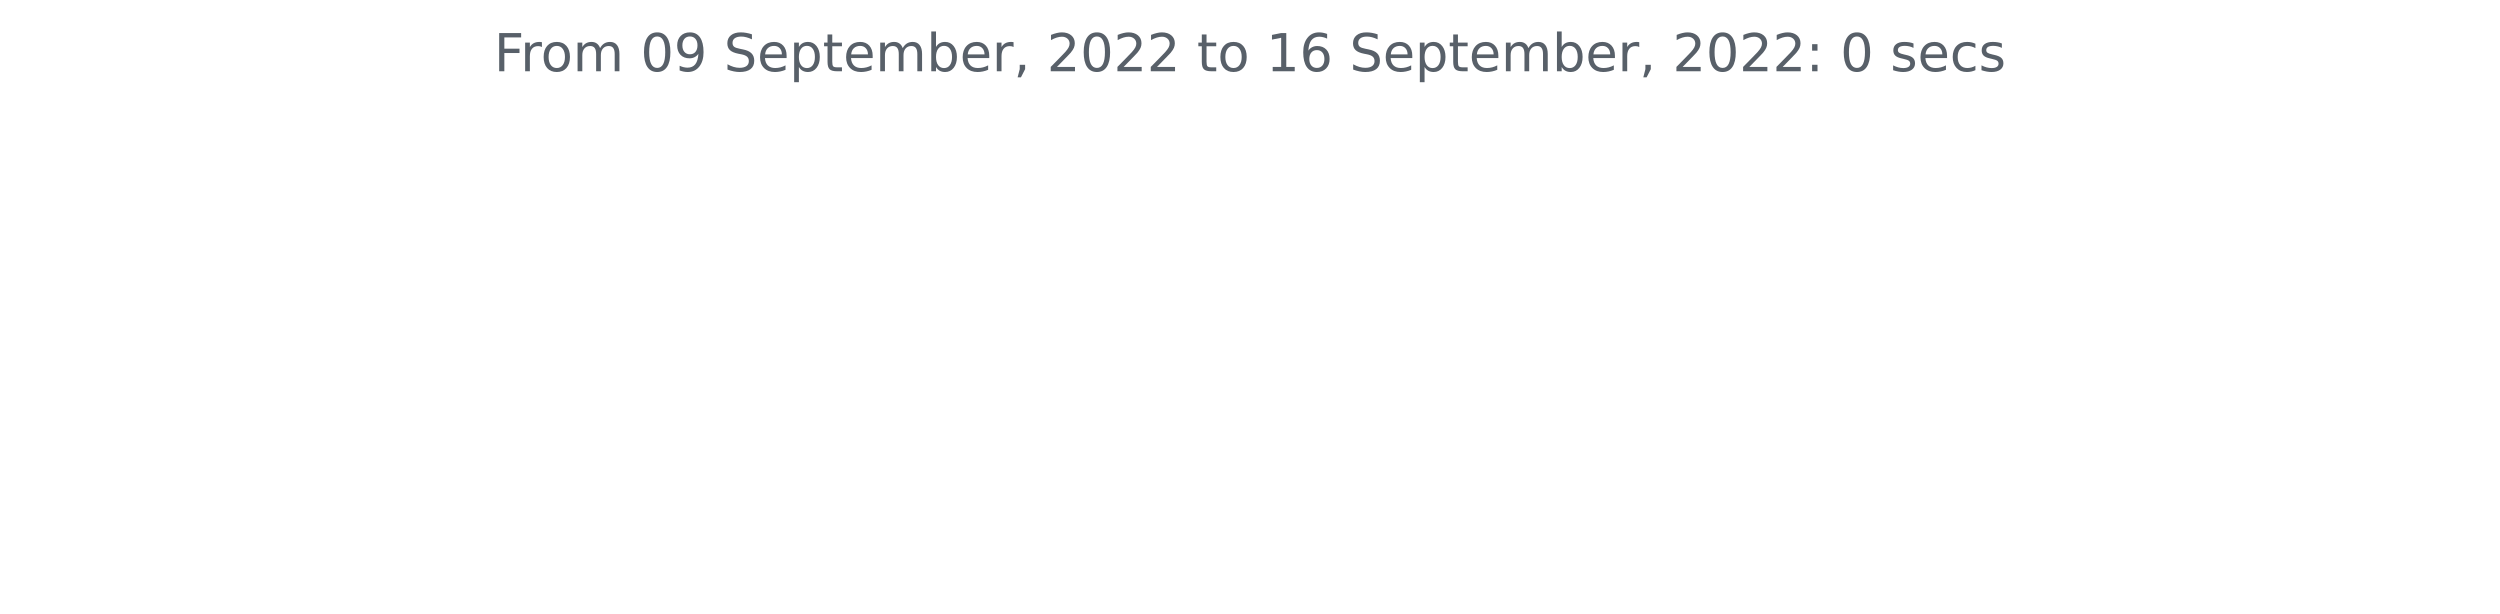
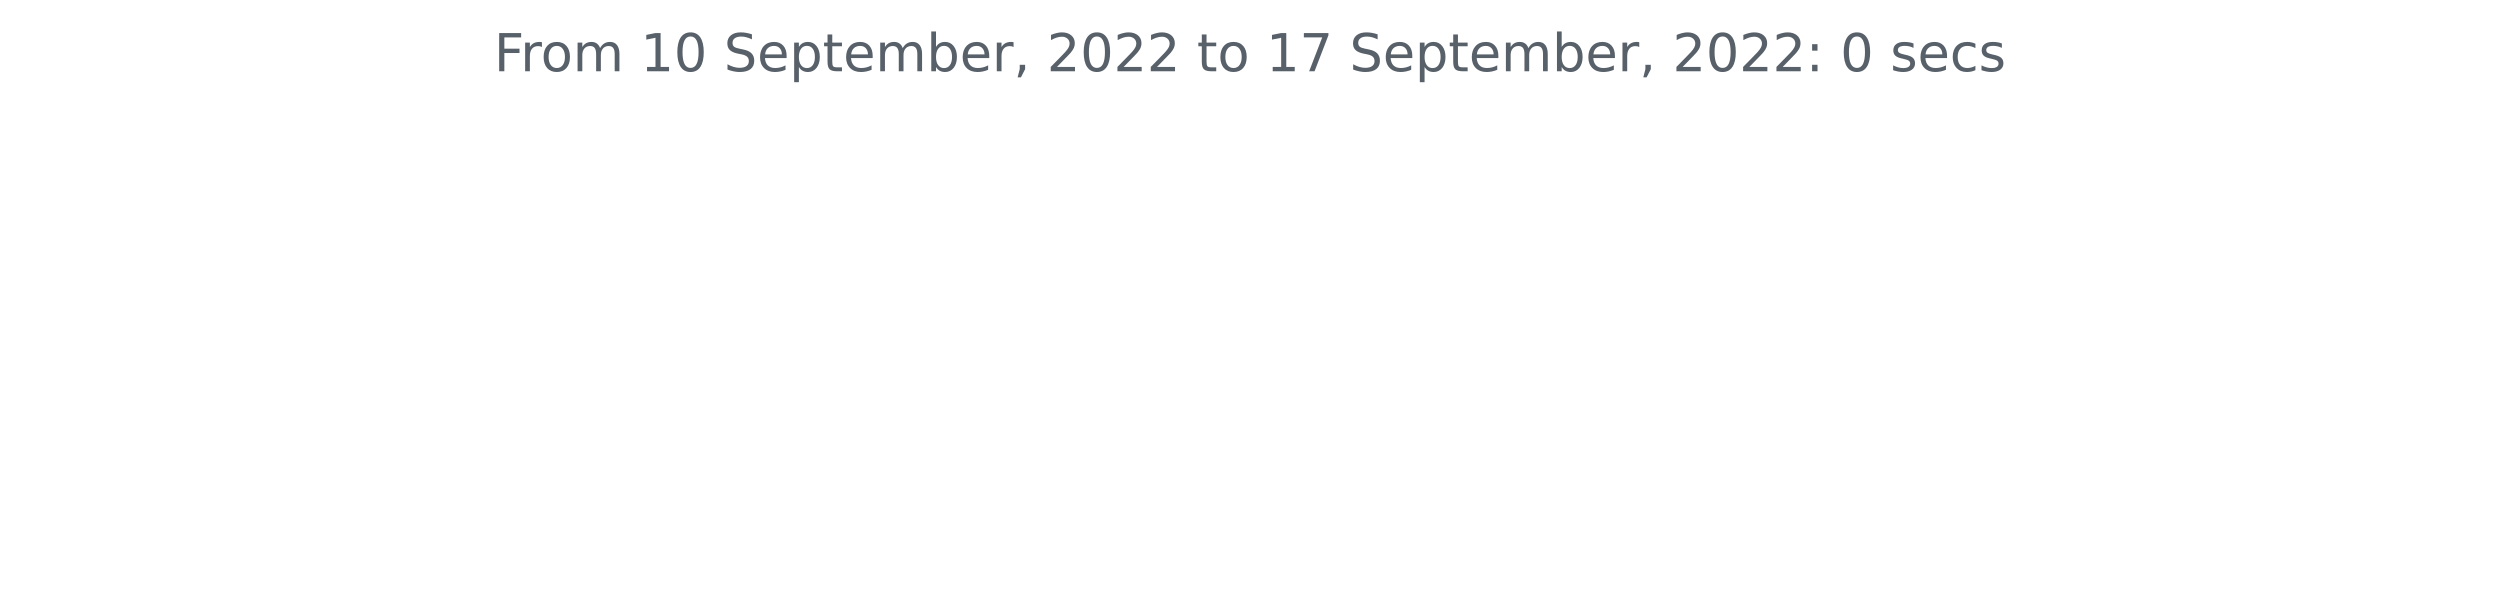
<svg xmlns="http://www.w3.org/2000/svg" xmlns:xlink="http://www.w3.org/1999/xlink" width="572.4pt" height="140.398pt" viewBox="0 0 572.4 140.398" version="1.1">
  <defs>
    <style type="text/css">*{stroke-linejoin: round; stroke-linecap: butt}</style>
  </defs>
  <g id="figure_1">
    <g id="patch_1">
      <path d="M 0 140.398  L 572.4 140.398  L 572.4 0  L 0 0  L 0 140.398  z " style="fill: none" />
    </g>
    <g id="axes_1">
      <g id="matplotlib.axis_1" />
      <g id="matplotlib.axis_2" />
      <g id="text_1">
        <g style="fill: #586069" transform="translate(113.115 16.31812)scale(0.12 -0.12)">
          <defs>
            <path id="DejaVuSans-46" d="M 628 4666  L 3309 4666  L 3309 4134  L 1259 4134  L 1259 2759  L 3109 2759  L 3109 2228  L 1259 2228  L 1259 0  L 628 0  L 628 4666  z " transform="scale(0.015625)" />
            <path id="DejaVuSans-72" d="M 2631 2963  Q 2534 3019 2420 3045  Q 2306 3072 2169 3072  Q 1681 3072 1420 2755  Q 1159 2438 1159 1844  L 1159 0  L 581 0  L 581 3500  L 1159 3500  L 1159 2956  Q 1341 3275 1631 3429  Q 1922 3584 2338 3584  Q 2397 3584 2469 3576  Q 2541 3569 2628 3553  L 2631 2963  z " transform="scale(0.015625)" />
            <path id="DejaVuSans-6f" d="M 1959 3097  Q 1497 3097 1228 2736  Q 959 2375 959 1747  Q 959 1119 1226 758  Q 1494 397 1959 397  Q 2419 397 2687 759  Q 2956 1122 2956 1747  Q 2956 2369 2687 2733  Q 2419 3097 1959 3097  z M 1959 3584  Q 2709 3584 3137 3096  Q 3566 2609 3566 1747  Q 3566 888 3137 398  Q 2709 -91 1959 -91  Q 1206 -91 779 398  Q 353 888 353 1747  Q 353 2609 779 3096  Q 1206 3584 1959 3584  z " transform="scale(0.015625)" />
            <path id="DejaVuSans-6d" d="M 3328 2828  Q 3544 3216 3844 3400  Q 4144 3584 4550 3584  Q 5097 3584 5394 3201  Q 5691 2819 5691 2113  L 5691 0  L 5113 0  L 5113 2094  Q 5113 2597 4934 2840  Q 4756 3084 4391 3084  Q 3944 3084 3684 2787  Q 3425 2491 3425 1978  L 3425 0  L 2847 0  L 2847 2094  Q 2847 2600 2669 2842  Q 2491 3084 2119 3084  Q 1678 3084 1418 2786  Q 1159 2488 1159 1978  L 1159 0  L 581 0  L 581 3500  L 1159 3500  L 1159 2956  Q 1356 3278 1631 3431  Q 1906 3584 2284 3584  Q 2666 3584 2933 3390  Q 3200 3197 3328 2828  z " transform="scale(0.015625)" />
            <path id="DejaVuSans-20" transform="scale(0.015625)" />
+             <path id="DejaVuSans-31" d="M 794 531  L 1825 531  L 1825 4091  L 703 3866  L 703 4441  L 1819 4666  L 2450 4666  L 2450 531  L 3481 531  L 3481 0  L 794 0  L 794 531  z " transform="scale(0.015625)" />
            <path id="DejaVuSans-30" d="M 2034 4250  Q 1547 4250 1301 3770  Q 1056 3291 1056 2328  Q 1056 1369 1301 889  Q 1547 409 2034 409  Q 2525 409 2770 889  Q 3016 1369 3016 2328  Q 3016 3291 2770 3770  Q 2525 4250 2034 4250  z M 2034 4750  Q 2819 4750 3233 4129  Q 3647 3509 3647 2328  Q 3647 1150 3233 529  Q 2819 -91 2034 -91  Q 1250 -91 836 529  Q 422 1150 422 2328  Q 422 3509 836 4129  Q 1250 4750 2034 4750  z " transform="scale(0.015625)" />
-             <path id="DejaVuSans-39" d="M 703 97  L 703 672  Q 941 559 1184 500  Q 1428 441 1663 441  Q 2288 441 2617 861  Q 2947 1281 2994 2138  Q 2813 1869 2534 1725  Q 2256 1581 1919 1581  Q 1219 1581 811 2004  Q 403 2428 403 3163  Q 403 3881 828 4315  Q 1253 4750 1959 4750  Q 2769 4750 3195 4129  Q 3622 3509 3622 2328  Q 3622 1225 3098 567  Q 2575 -91 1691 -91  Q 1453 -91 1209 -44  Q 966 3 703 97  z M 1959 2075  Q 2384 2075 2632 2365  Q 2881 2656 2881 3163  Q 2881 3666 2632 3958  Q 2384 4250 1959 4250  Q 1534 4250 1286 3958  Q 1038 3666 1038 3163  Q 1038 2656 1286 2365  Q 1534 2075 1959 2075  z " transform="scale(0.015625)" />
            <path id="DejaVuSans-53" d="M 3425 4513  L 3425 3897  Q 3066 4069 2747 4153  Q 2428 4238 2131 4238  Q 1616 4238 1336 4038  Q 1056 3838 1056 3469  Q 1056 3159 1242 3001  Q 1428 2844 1947 2747  L 2328 2669  Q 3034 2534 3370 2195  Q 3706 1856 3706 1288  Q 3706 609 3251 259  Q 2797 -91 1919 -91  Q 1588 -91 1214 -16  Q 841 59 441 206  L 441 856  Q 825 641 1194 531  Q 1563 422 1919 422  Q 2459 422 2753 634  Q 3047 847 3047 1241  Q 3047 1584 2836 1778  Q 2625 1972 2144 2069  L 1759 2144  Q 1053 2284 737 2584  Q 422 2884 422 3419  Q 422 4038 858 4394  Q 1294 4750 2059 4750  Q 2388 4750 2728 4690  Q 3069 4631 3425 4513  z " transform="scale(0.015625)" />
            <path id="DejaVuSans-65" d="M 3597 1894  L 3597 1613  L 953 1613  Q 991 1019 1311 708  Q 1631 397 2203 397  Q 2534 397 2845 478  Q 3156 559 3463 722  L 3463 178  Q 3153 47 2828 -22  Q 2503 -91 2169 -91  Q 1331 -91 842 396  Q 353 884 353 1716  Q 353 2575 817 3079  Q 1281 3584 2069 3584  Q 2775 3584 3186 3129  Q 3597 2675 3597 1894  z M 3022 2063  Q 3016 2534 2758 2815  Q 2500 3097 2075 3097  Q 1594 3097 1305 2825  Q 1016 2553 972 2059  L 3022 2063  z " transform="scale(0.015625)" />
            <path id="DejaVuSans-70" d="M 1159 525  L 1159 -1331  L 581 -1331  L 581 3500  L 1159 3500  L 1159 2969  Q 1341 3281 1617 3432  Q 1894 3584 2278 3584  Q 2916 3584 3314 3078  Q 3713 2572 3713 1747  Q 3713 922 3314 415  Q 2916 -91 2278 -91  Q 1894 -91 1617 61  Q 1341 213 1159 525  z M 3116 1747  Q 3116 2381 2855 2742  Q 2594 3103 2138 3103  Q 1681 3103 1420 2742  Q 1159 2381 1159 1747  Q 1159 1113 1420 752  Q 1681 391 2138 391  Q 2594 391 2855 752  Q 3116 1113 3116 1747  z " transform="scale(0.015625)" />
            <path id="DejaVuSans-74" d="M 1172 4494  L 1172 3500  L 2356 3500  L 2356 3053  L 1172 3053  L 1172 1153  Q 1172 725 1289 603  Q 1406 481 1766 481  L 2356 481  L 2356 0  L 1766 0  Q 1100 0 847 248  Q 594 497 594 1153  L 594 3053  L 172 3053  L 172 3500  L 594 3500  L 594 4494  L 1172 4494  z " transform="scale(0.015625)" />
            <path id="DejaVuSans-62" d="M 3116 1747  Q 3116 2381 2855 2742  Q 2594 3103 2138 3103  Q 1681 3103 1420 2742  Q 1159 2381 1159 1747  Q 1159 1113 1420 752  Q 1681 391 2138 391  Q 2594 391 2855 752  Q 3116 1113 3116 1747  z M 1159 2969  Q 1341 3281 1617 3432  Q 1894 3584 2278 3584  Q 2916 3584 3314 3078  Q 3713 2572 3713 1747  Q 3713 922 3314 415  Q 2916 -91 2278 -91  Q 1894 -91 1617 61  Q 1341 213 1159 525  L 1159 0  L 581 0  L 581 4863  L 1159 4863  L 1159 2969  z " transform="scale(0.015625)" />
            <path id="DejaVuSans-2c" d="M 750 794  L 1409 794  L 1409 256  L 897 -744  L 494 -744  L 750 256  L 750 794  z " transform="scale(0.015625)" />
            <path id="DejaVuSans-32" d="M 1228 531  L 3431 531  L 3431 0  L 469 0  L 469 531  Q 828 903 1448 1529  Q 2069 2156 2228 2338  Q 2531 2678 2651 2914  Q 2772 3150 2772 3378  Q 2772 3750 2511 3984  Q 2250 4219 1831 4219  Q 1534 4219 1204 4116  Q 875 4013 500 3803  L 500 4441  Q 881 4594 1212 4672  Q 1544 4750 1819 4750  Q 2544 4750 2975 4387  Q 3406 4025 3406 3419  Q 3406 3131 3298 2873  Q 3191 2616 2906 2266  Q 2828 2175 2409 1742  Q 1991 1309 1228 531  z " transform="scale(0.015625)" />
-             <path id="DejaVuSans-31" d="M 794 531  L 1825 531  L 1825 4091  L 703 3866  L 703 4441  L 1819 4666  L 2450 4666  L 2450 531  L 3481 531  L 3481 0  L 794 0  L 794 531  z " transform="scale(0.015625)" />
-             <path id="DejaVuSans-36" d="M 2113 2584  Q 1688 2584 1439 2293  Q 1191 2003 1191 1497  Q 1191 994 1439 701  Q 1688 409 2113 409  Q 2538 409 2786 701  Q 3034 994 3034 1497  Q 3034 2003 2786 2293  Q 2538 2584 2113 2584  z M 3366 4563  L 3366 3988  Q 3128 4100 2886 4159  Q 2644 4219 2406 4219  Q 1781 4219 1451 3797  Q 1122 3375 1075 2522  Q 1259 2794 1537 2939  Q 1816 3084 2150 3084  Q 2853 3084 3261 2657  Q 3669 2231 3669 1497  Q 3669 778 3244 343  Q 2819 -91 2113 -91  Q 1303 -91 875 529  Q 447 1150 447 2328  Q 447 3434 972 4092  Q 1497 4750 2381 4750  Q 2619 4750 2861 4703  Q 3103 4656 3366 4563  z " transform="scale(0.015625)" />
+             <path id="DejaVuSans-37" d="M 525 4666  L 3525 4666  L 3525 4397  L 1831 0  L 1172 0  L 2766 4134  L 525 4134  L 525 4666  z " transform="scale(0.015625)" />
            <path id="DejaVuSans-3a" d="M 750 794  L 1409 794  L 1409 0  L 750 0  L 750 794  z M 750 3309  L 1409 3309  L 1409 2516  L 750 2516  L 750 3309  z " transform="scale(0.015625)" />
            <path id="DejaVuSans-73" d="M 2834 3397  L 2834 2853  Q 2591 2978 2328 3040  Q 2066 3103 1784 3103  Q 1356 3103 1142 2972  Q 928 2841 928 2578  Q 928 2378 1081 2264  Q 1234 2150 1697 2047  L 1894 2003  Q 2506 1872 2764 1633  Q 3022 1394 3022 966  Q 3022 478 2636 193  Q 2250 -91 1575 -91  Q 1294 -91 989 -36  Q 684 19 347 128  L 347 722  Q 666 556 975 473  Q 1284 391 1588 391  Q 1994 391 2212 530  Q 2431 669 2431 922  Q 2431 1156 2273 1281  Q 2116 1406 1581 1522  L 1381 1569  Q 847 1681 609 1914  Q 372 2147 372 2553  Q 372 3047 722 3315  Q 1072 3584 1716 3584  Q 2034 3584 2315 3537  Q 2597 3491 2834 3397  z " transform="scale(0.015625)" />
            <path id="DejaVuSans-63" d="M 3122 3366  L 3122 2828  Q 2878 2963 2633 3030  Q 2388 3097 2138 3097  Q 1578 3097 1268 2742  Q 959 2388 959 1747  Q 959 1106 1268 751  Q 1578 397 2138 397  Q 2388 397 2633 464  Q 2878 531 3122 666  L 3122 134  Q 2881 22 2623 -34  Q 2366 -91 2075 -91  Q 1284 -91 818 406  Q 353 903 353 1747  Q 353 2603 823 3093  Q 1294 3584 2113 3584  Q 2378 3584 2631 3529  Q 2884 3475 3122 3366  z " transform="scale(0.015625)" />
          </defs>
          <use xlink:href="#DejaVuSans-46" />
          <use xlink:href="#DejaVuSans-72" x="50.27" />
          <use xlink:href="#DejaVuSans-6f" x="89.133" />
          <use xlink:href="#DejaVuSans-6d" x="150.314" />
          <use xlink:href="#DejaVuSans-20" x="247.727" />
-           <use xlink:href="#DejaVuSans-30" x="279.514" />
-           <use xlink:href="#DejaVuSans-39" x="343.137" />
+           <use xlink:href="#DejaVuSans-31" x="279.514" />
+           <use xlink:href="#DejaVuSans-30" x="343.137" />
          <use xlink:href="#DejaVuSans-20" x="406.76" />
          <use xlink:href="#DejaVuSans-53" x="438.547" />
          <use xlink:href="#DejaVuSans-65" x="502.023" />
          <use xlink:href="#DejaVuSans-70" x="563.547" />
          <use xlink:href="#DejaVuSans-74" x="627.023" />
          <use xlink:href="#DejaVuSans-65" x="666.232" />
          <use xlink:href="#DejaVuSans-6d" x="727.756" />
          <use xlink:href="#DejaVuSans-62" x="825.168" />
          <use xlink:href="#DejaVuSans-65" x="888.645" />
          <use xlink:href="#DejaVuSans-72" x="950.168" />
          <use xlink:href="#DejaVuSans-2c" x="991.281" />
          <use xlink:href="#DejaVuSans-20" x="1023.068" />
          <use xlink:href="#DejaVuSans-32" x="1054.855" />
          <use xlink:href="#DejaVuSans-30" x="1118.479" />
          <use xlink:href="#DejaVuSans-32" x="1182.102" />
          <use xlink:href="#DejaVuSans-32" x="1245.725" />
          <use xlink:href="#DejaVuSans-20" x="1309.348" />
          <use xlink:href="#DejaVuSans-74" x="1341.135" />
          <use xlink:href="#DejaVuSans-6f" x="1380.344" />
          <use xlink:href="#DejaVuSans-20" x="1441.525" />
          <use xlink:href="#DejaVuSans-31" x="1473.312" />
-           <use xlink:href="#DejaVuSans-36" x="1536.936" />
+           <use xlink:href="#DejaVuSans-37" x="1536.936" />
          <use xlink:href="#DejaVuSans-20" x="1600.559" />
          <use xlink:href="#DejaVuSans-53" x="1632.346" />
          <use xlink:href="#DejaVuSans-65" x="1695.822" />
          <use xlink:href="#DejaVuSans-70" x="1757.346" />
          <use xlink:href="#DejaVuSans-74" x="1820.822" />
          <use xlink:href="#DejaVuSans-65" x="1860.031" />
          <use xlink:href="#DejaVuSans-6d" x="1921.555" />
          <use xlink:href="#DejaVuSans-62" x="2018.967" />
          <use xlink:href="#DejaVuSans-65" x="2082.443" />
          <use xlink:href="#DejaVuSans-72" x="2143.967" />
          <use xlink:href="#DejaVuSans-2c" x="2185.08" />
          <use xlink:href="#DejaVuSans-20" x="2216.867" />
          <use xlink:href="#DejaVuSans-32" x="2248.654" />
          <use xlink:href="#DejaVuSans-30" x="2312.277" />
          <use xlink:href="#DejaVuSans-32" x="2375.9" />
          <use xlink:href="#DejaVuSans-32" x="2439.523" />
          <use xlink:href="#DejaVuSans-3a" x="2503.146" />
          <use xlink:href="#DejaVuSans-20" x="2536.838" />
          <use xlink:href="#DejaVuSans-30" x="2568.625" />
          <use xlink:href="#DejaVuSans-20" x="2632.248" />
          <use xlink:href="#DejaVuSans-73" x="2664.035" />
          <use xlink:href="#DejaVuSans-65" x="2716.135" />
          <use xlink:href="#DejaVuSans-63" x="2777.658" />
          <use xlink:href="#DejaVuSans-73" x="2832.639" />
        </g>
      </g>
    </g>
  </g>
</svg>
